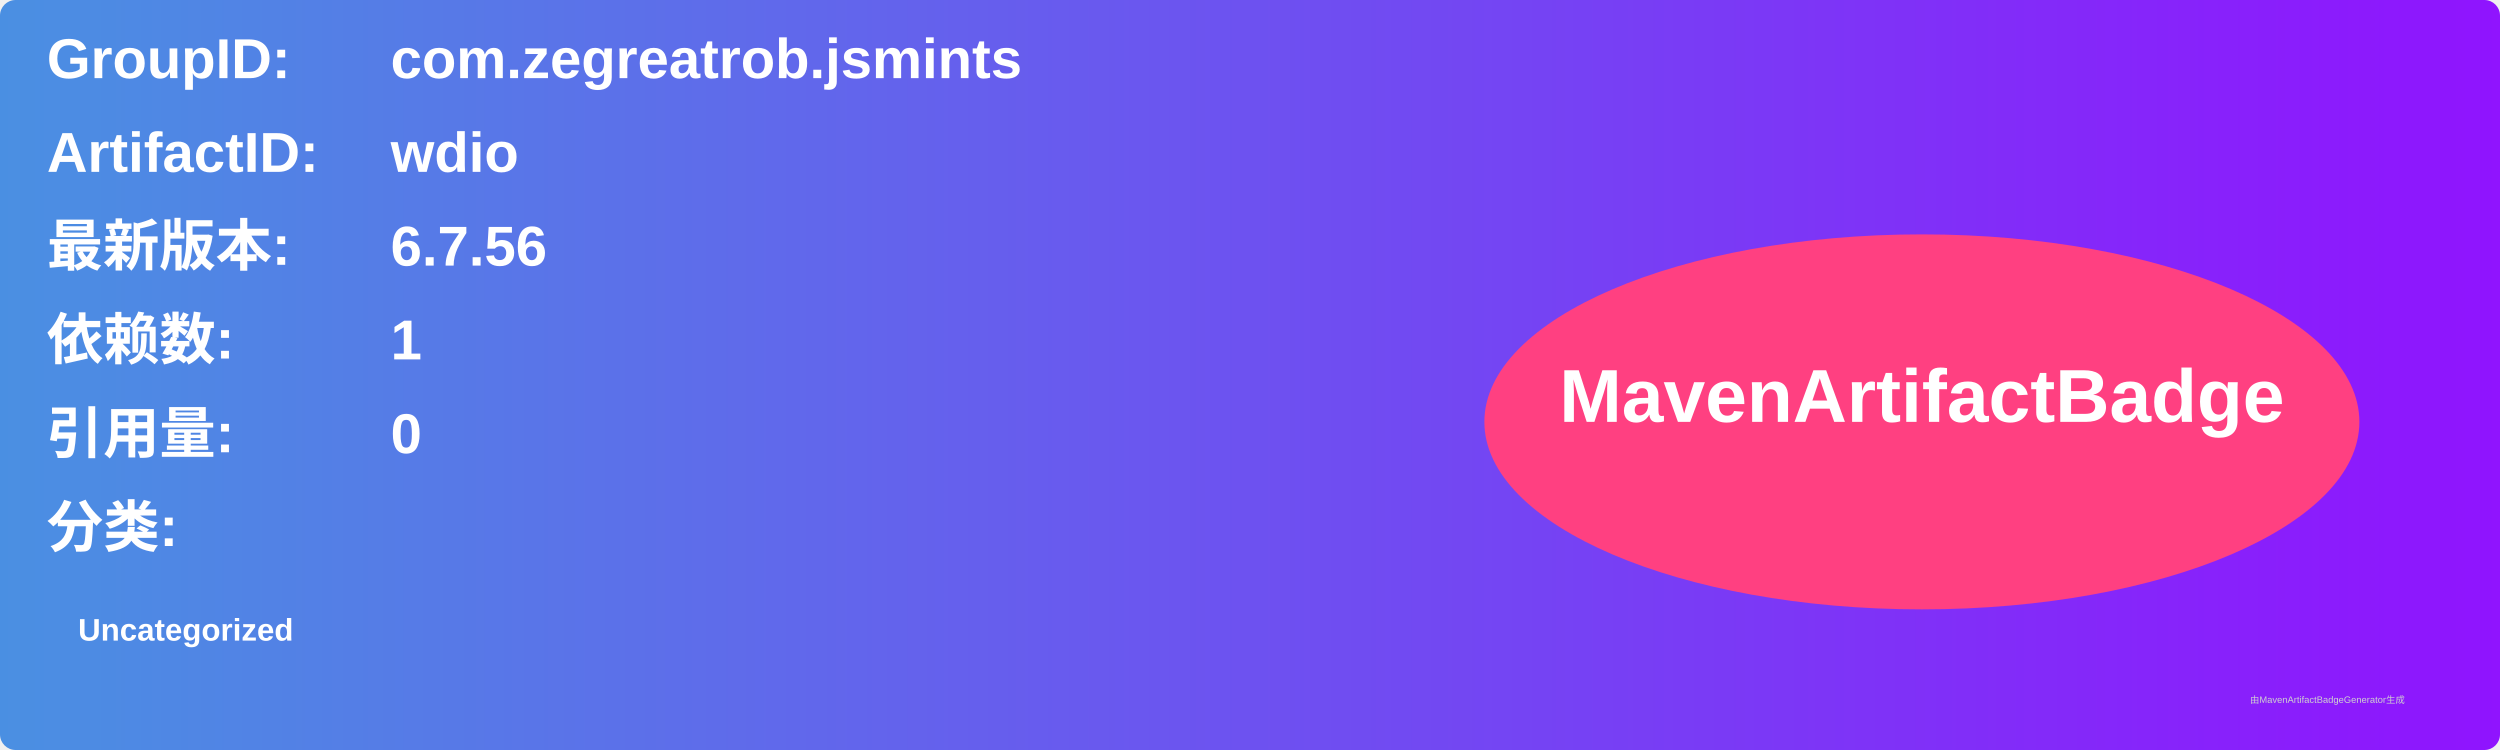
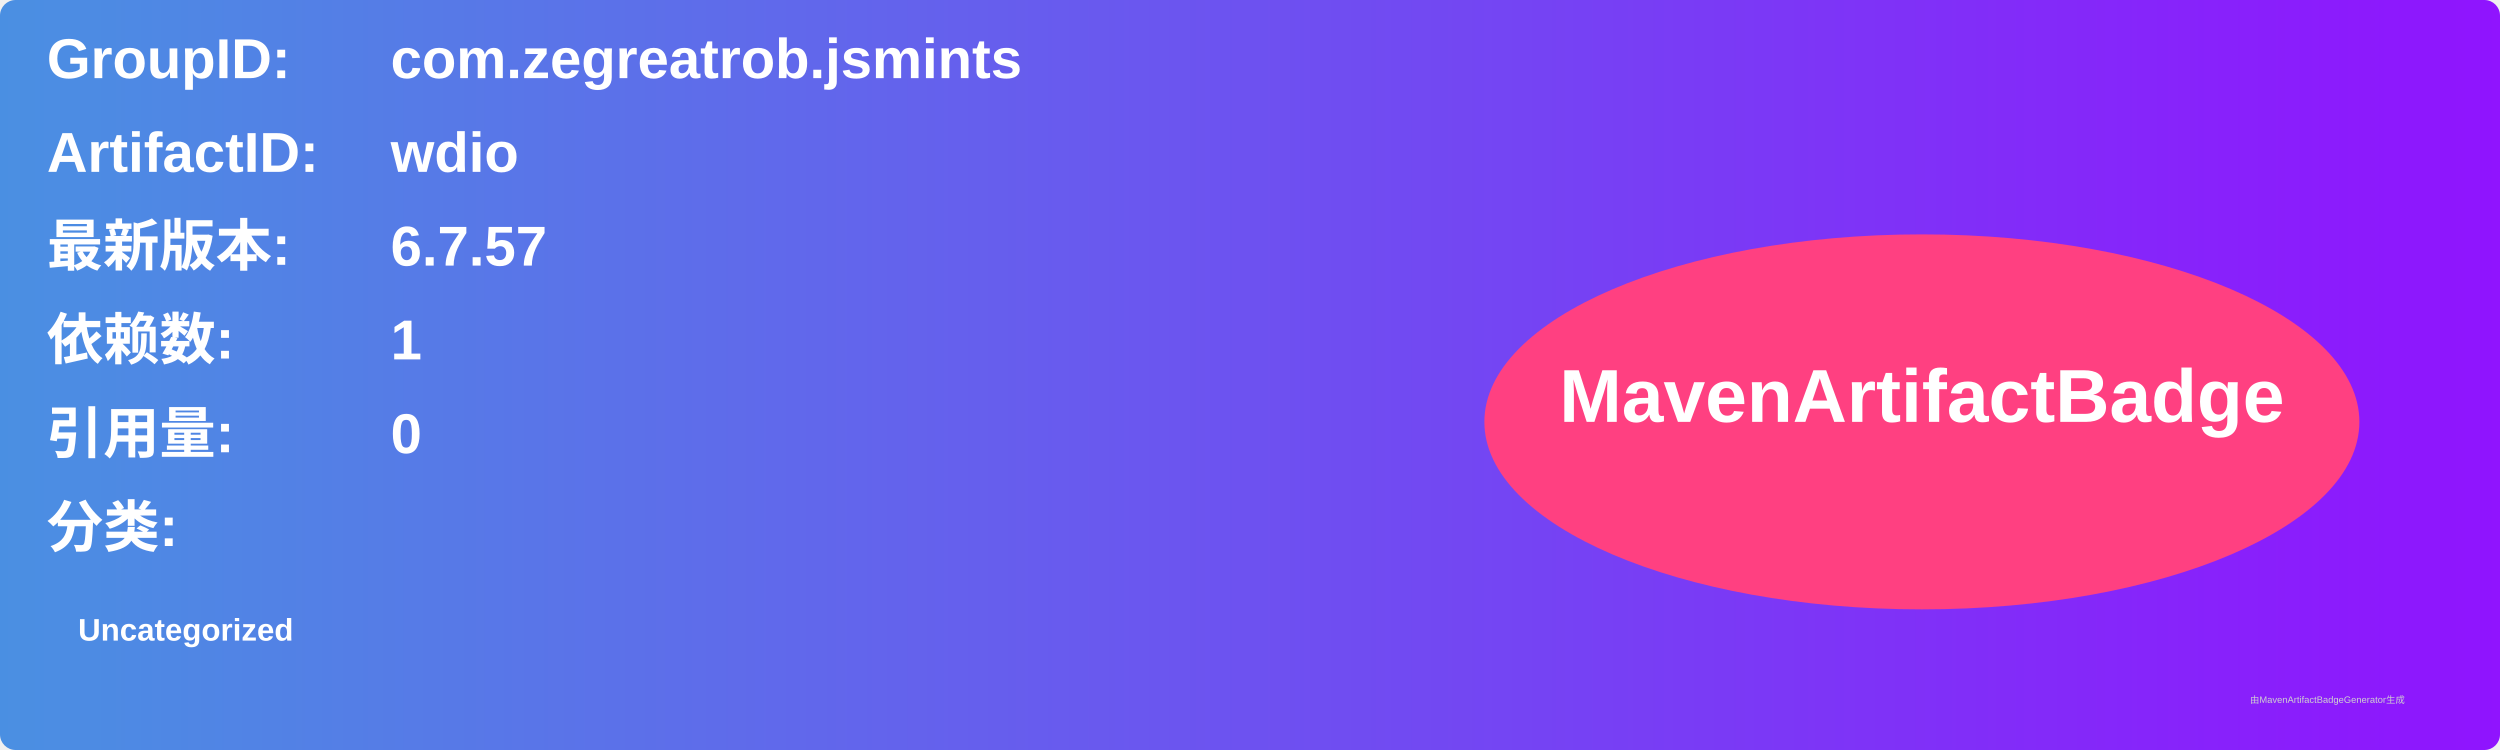
<svg xmlns="http://www.w3.org/2000/svg" width="800" height="240" viewBox="0 0 800 240">
  <linearGradient id="grad" x1="0%" y1="0%" x2="100%" y2="0%">
    <stop offset="0%" stop-color="#4a90e2" />
    <stop offset="100%" stop-color="#9013fe" />
  </linearGradient>
  <rect width="100%" height="100%" rx="5" ry="5" fill="url(#grad)" />
  <g transform="translate(15, 15)">
    <text x="0" y="10" font-family="Arial" font-size="18" fill="white" font-weight="bold" width="260">GroupID:</text>
    <text x="110" y="10" font-family="Arial" font-size="18" fill="white" font-weight="bold" width="460">com.zegreatrob.jsmints</text>
    <text x="0" y="40" font-family="Arial" font-size="18" fill="white" font-weight="bold" width="260">ArtifactID:</text>
    <text x="110" y="40" font-family="Arial" font-size="18" fill="white" font-weight="bold" width="460">wdio</text>
    <text x="0" y="70" font-family="Arial" font-size="18" fill="white" font-weight="bold">最新版本:</text>
    <text x="110" y="70" font-family="Arial" font-size="18" fill="white" font-weight="bold">
-       <tspan font-weight="bold">6.7.56</tspan>
+       <tspan font-weight="bold">6.7.57</tspan>
    </text>
    <text x="0" y="100" font-family="Arial" font-size="18" fill="white" font-weight="bold">依赖数: </text>
    <text x="110" y="100" font-family="Arial" font-size="18" fill="white">
      <tspan font-weight="bold">1</tspan>
    </text>
    <text x="0" y="130" font-family="Arial" font-size="18" fill="white" font-weight="bold">引用量: </text>
    <text x="110" y="130" font-family="Arial" font-size="18" fill="white">
      <tspan font-weight="bold">0</tspan>
    </text>
    <text x="0" y="160" font-family="Arial" font-size="18" fill="white" font-weight="bold">分类:</text>
    <text x="10" y="190" font-family="Arial" font-size="10" fill="white">
      <tspan font-weight="bold">Uncategorized</tspan>
    </text>
    <ellipse cx="600" cy="120" rx="140" ry="60" fill="#ff4081" />
    <text x="600" y="120" text-anchor="middle" font-family="Arial" font-size="24" fill="white" font-weight="bold">MavenArtifactBadge</text>
  </g>
  <text x="720" y="225" font-family="Arial" font-size="3" fill="#d0d0d0">由MavenArtifactBadgeGenerator生成</text>
</svg>
